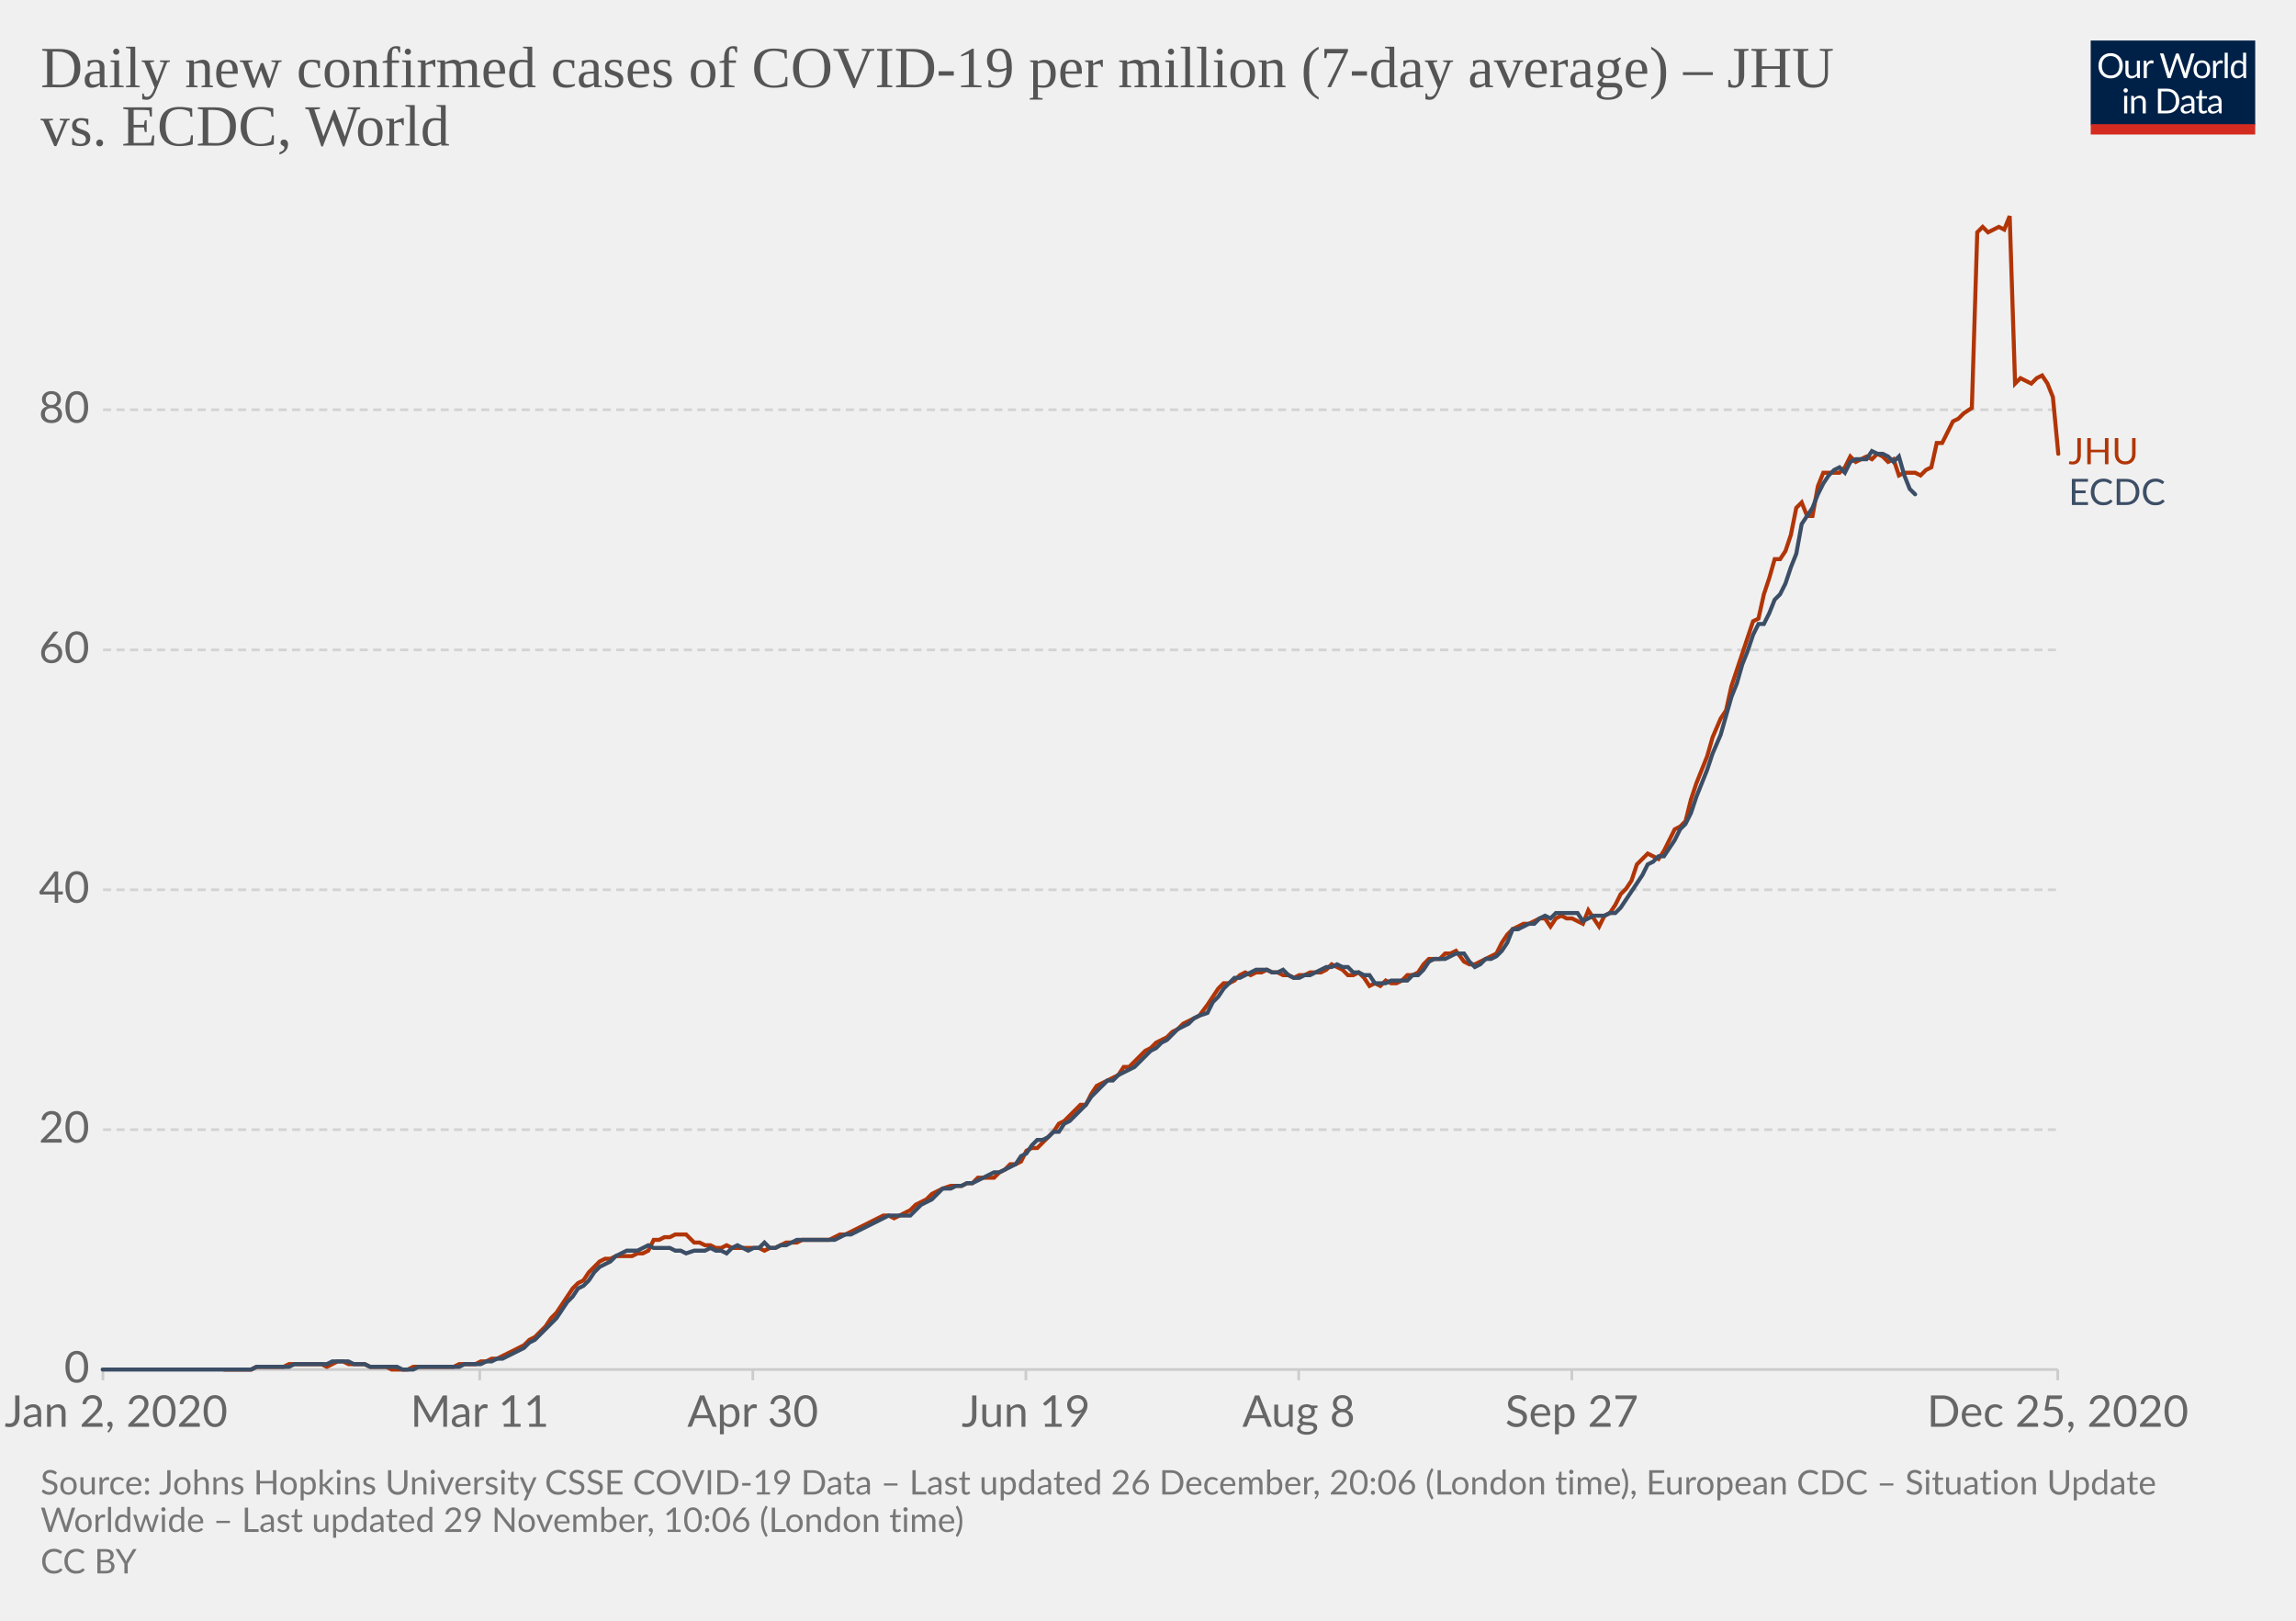
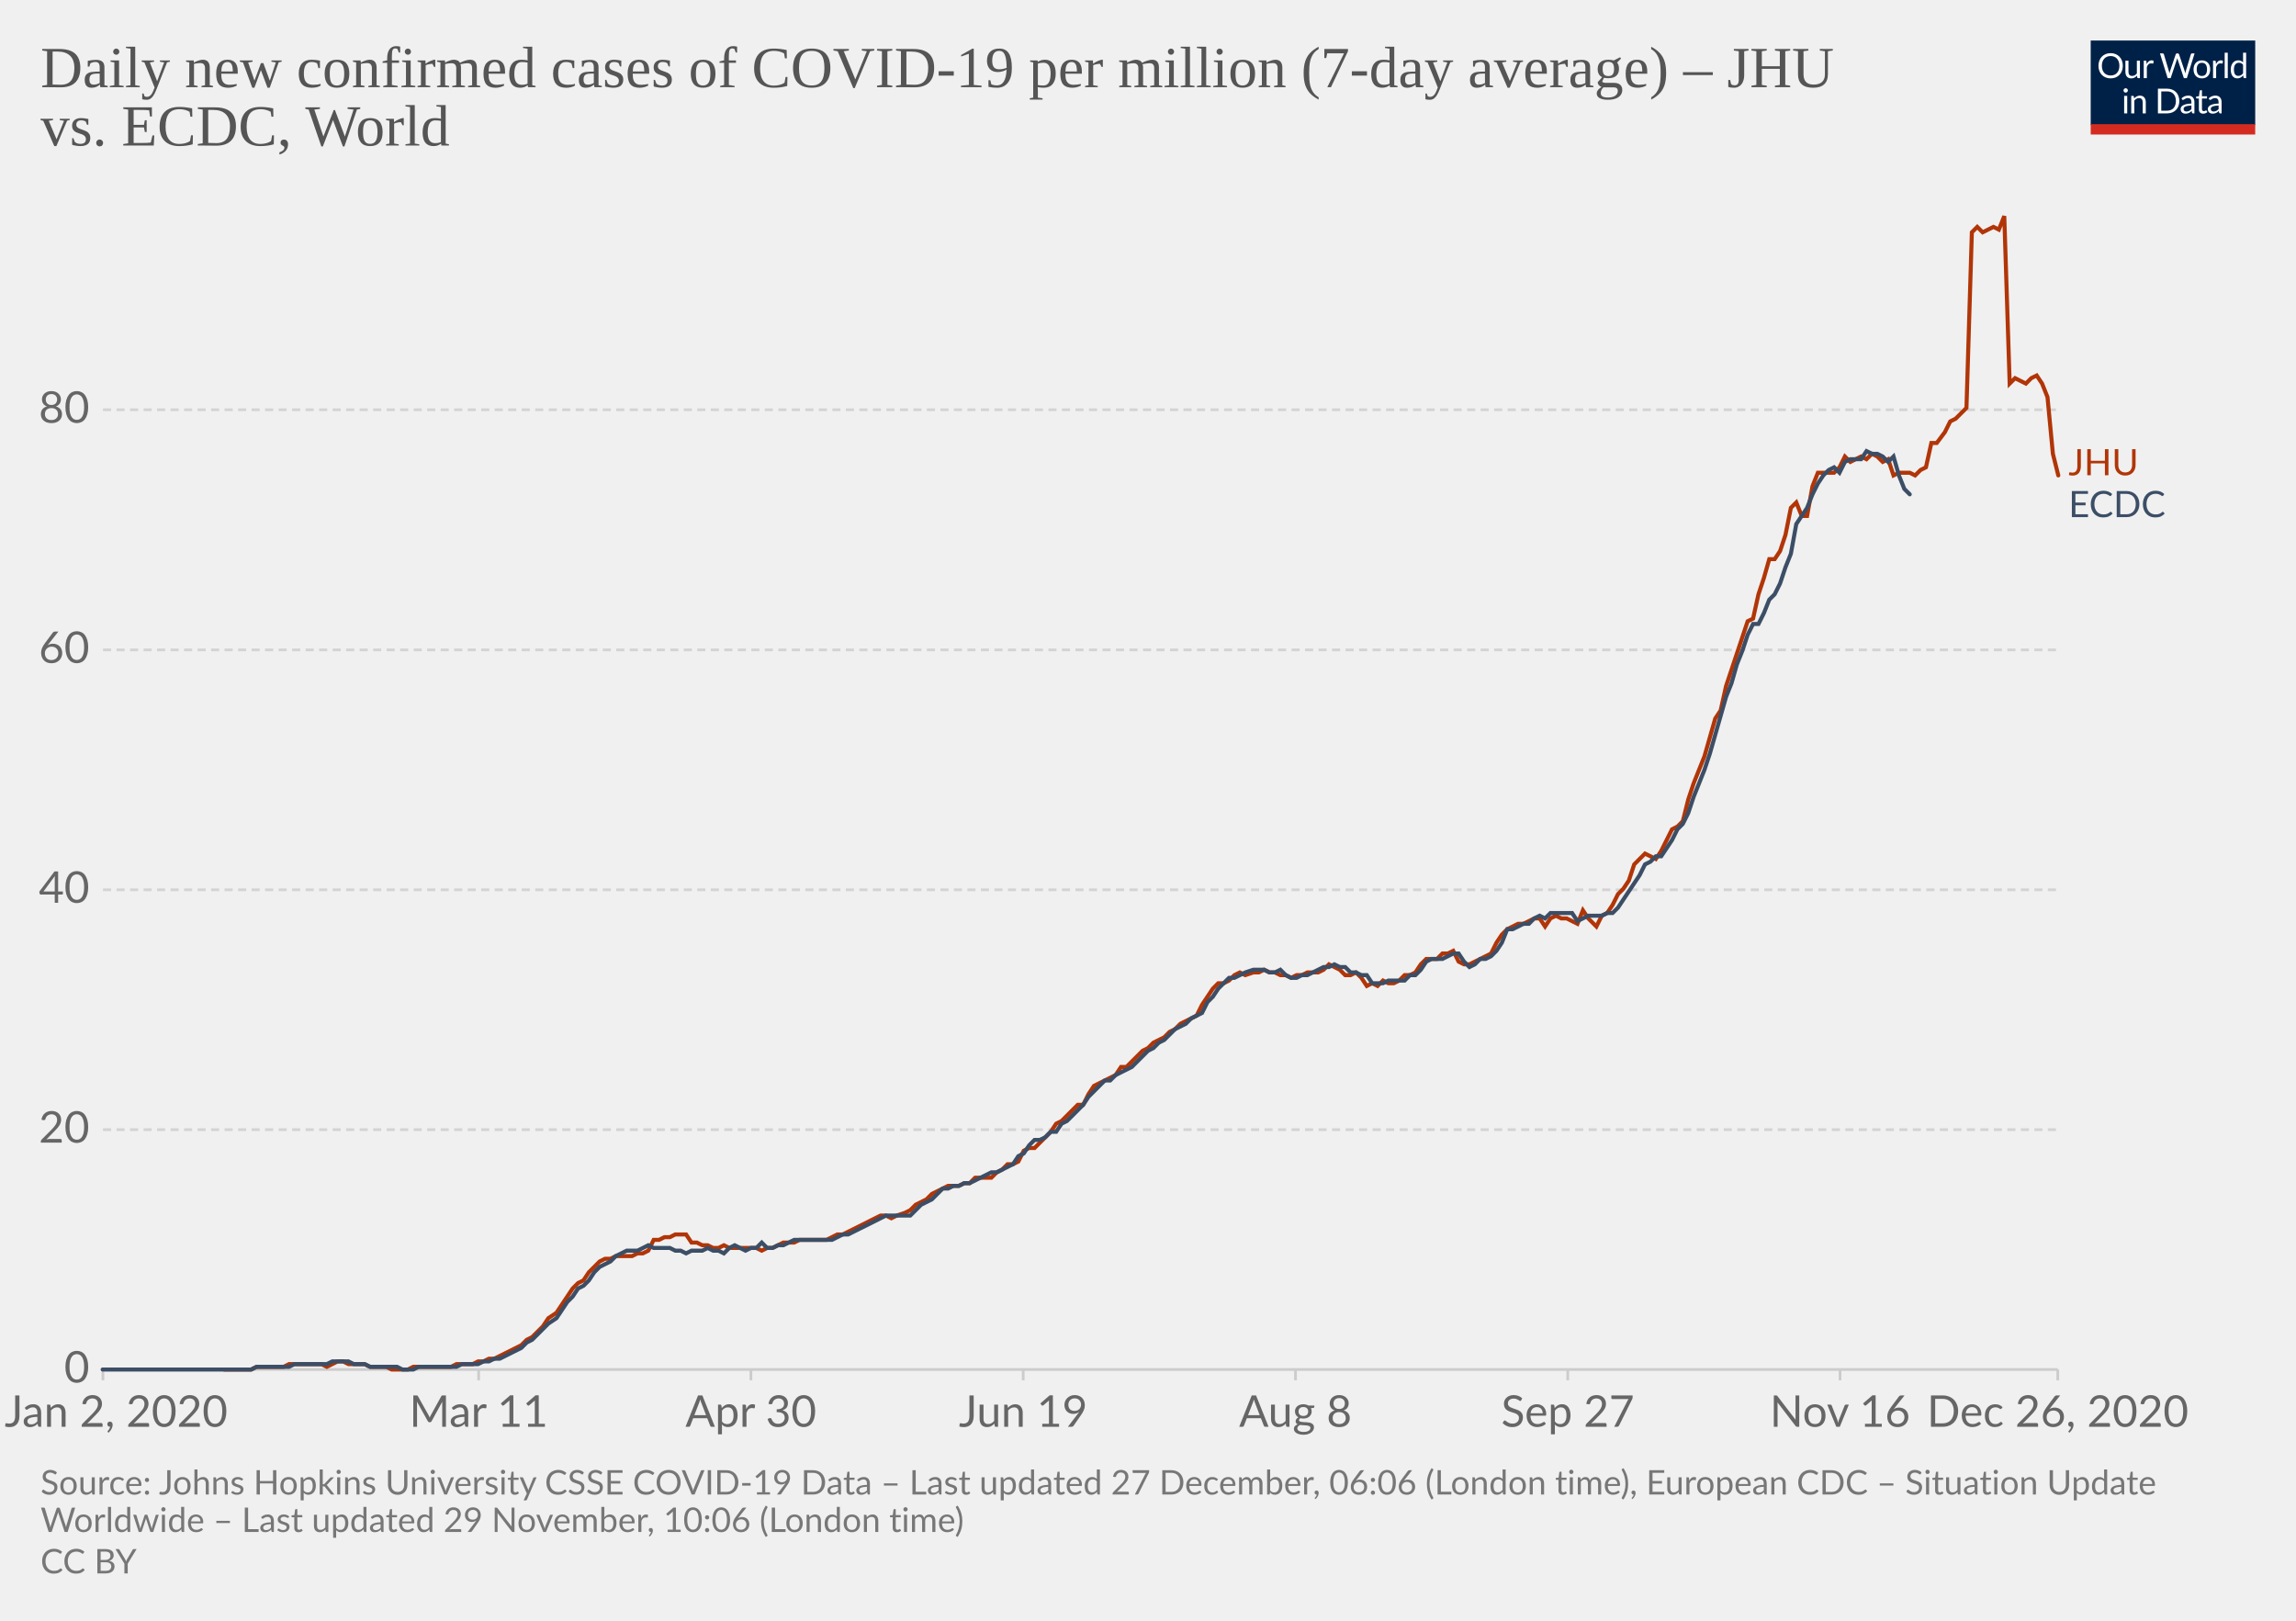
<svg xmlns="http://www.w3.org/2000/svg" version="1.1" style="background-color:#fff;-webkit-font-smoothing:antialiased" width="850" height="600" viewBox="0 0 850 600" font-family="Lato,'Helvetica Neue',Helvetica,Arial,sans-serif" font-size="18" text-rendering="optimizeLegibility">
  <g class="HeaderView">
    <g transform="matrix(.29 0 0 .29 774 15)">
      <svg width="210" height="120" viewBox="0 0 210 120" fill="none">
        <g clip-path="url(#clip0)">
          <path d="M0 0h210v107.89H0V0z" fill="#002147" />
          <path d="M40.98 32.25c0 2.36-.38 4.53-1.12 6.51a14.26 14.26 0 01-8.1 8.4c-1.9.78-4.02 1.17-6.34 1.17a16.6 16.6 0 01-6.33-1.17 14.31 14.31 0 01-8.08-8.4 18.29 18.29 0 01-1.12-6.51c0-2.36.38-4.53 1.12-6.5a14.32 14.32 0 018.07-8.44c1.92-.8 4.03-1.19 6.34-1.19 2.32 0 4.43.4 6.34 1.19 1.92.8 3.56 1.9 4.93 3.34a14.87 14.87 0 013.17 5.1 18.1 18.1 0 011.12 6.5zm-4.38 0c0-1.94-.26-3.68-.8-5.22a10.91 10.91 0 00-2.24-3.89 9.68 9.68 0 00-3.52-2.46 11.95 11.95 0 00-4.62-.86c-1.68 0-3.21.28-4.6.86a9.88 9.88 0 00-3.54 2.46 10.91 10.91 0 00-2.24 3.9c-.53 1.53-.8 3.27-.8 5.2 0 1.94.27 3.68.8 5.22a11.17 11.17 0 002.24 3.9 10.01 10.01 0 003.55 2.44c1.38.56 2.9.83 4.6.83 1.7 0 3.24-.27 4.61-.83a9.8 9.8 0 003.52-2.44 11.17 11.17 0 002.25-3.9c.53-1.54.8-3.28.8-5.21zm26.22-6.54V48H60.5c-.56 0-.9-.27-1.05-.81l-.31-2.4a12.45 12.45 0 01-3.26 2.6c-1.2.64-2.58.96-4.13.96-1.22 0-2.3-.2-3.24-.6a6.52 6.52 0 01-2.33-1.7 7.37 7.37 0 01-1.43-2.67c-.3-1.04-.46-2.2-.46-3.45V25.7h3.91v14.22c0 1.68.38 2.99 1.15 3.91.77.93 1.96 1.39 3.54 1.39 1.16 0 2.24-.27 3.23-.82a10.42 10.42 0 002.8-2.28V25.7h3.91zm8.61 4.47a9.94 9.94 0 012.6-3.56 5.64 5.64 0 013.76-1.3c.47 0 .92.05 1.34.15.44.1.83.27 1.17.49l-.3 2.92c-.09.37-.3.55-.66.55-.2 0-.5-.04-.9-.13a6.21 6.21 0 00-3.24.18c-.54.2-1.03.5-1.47.92-.42.4-.81.9-1.17 1.5-.33.58-.64 1.26-.92 2.02V48H67.7V25.71h2.25c.42 0 .72.08.88.25.16.16.27.44.33.83l.26 3.39zm61.16-13.7L122.75 48h-3.82l-7.99-24.05a21.95 21.95 0 01-.42-1.58 38.36 38.36 0 01-.44 1.58L102.05 48h-3.83L88.4 16.47h3.54c.38 0 .7.1.95.29.26.2.43.43.5.73l6.52 21.9c.1.4.2.83.28 1.28.1.46.2.94.29 1.46l.3-1.46c.12-.47.25-.9.38-1.27l7.41-21.91c.1-.25.26-.48.51-.69.27-.22.58-.33.95-.33h1.23c.38 0 .69.1.92.29.24.2.41.43.53.73l7.4 21.9a28.4 28.4 0 01.68 2.62 29.52 29.52 0 01.52-2.61l6.54-21.91c.07-.27.23-.5.48-.7.27-.21.58-.32.95-.32h3.32zm9.35 8.88c1.63 0 3.1.27 4.4.82a9.43 9.43 0 015.46 5.94c.5 1.4.74 2.98.74 4.73 0 1.76-.25 3.34-.74 4.75a9.43 9.43 0 01-5.46 5.92c-1.3.52-2.77.79-4.4.79-1.64 0-3.12-.27-4.44-.8a9.42 9.42 0 01-3.35-2.3c-.92-1-1.63-2.2-2.13-3.61-.49-1.41-.73-3-.73-4.75s.24-3.33.73-4.73c.5-1.43 1.2-2.64 2.13-3.63a9.4 9.4 0 013.35-2.31c1.32-.55 2.8-.82 4.44-.82zm0 19.89c2.2 0 3.84-.73 4.93-2.2 1.08-1.48 1.63-3.54 1.63-6.18 0-2.66-.55-4.72-1.63-6.2-1.09-1.49-2.73-2.23-4.93-2.23-1.12 0-2.09.2-2.93.57a5.7 5.7 0 00-2.06 1.65 7.5 7.5 0 00-1.24 2.67c-.26 1.04-.4 2.22-.4 3.54 0 2.64.55 4.7 1.64 6.18 1.1 1.47 2.76 2.2 4.99 2.2zm17.97-15.07a9.94 9.94 0 012.6-3.56 5.64 5.64 0 013.76-1.3c.47 0 .91.05 1.34.15.44.1.83.27 1.16.49l-.28 2.92c-.09.37-.31.55-.66.55-.2 0-.5-.04-.9-.13a6.2 6.2 0 00-3.24.18c-.54.2-1.03.5-1.47.92-.43.4-.82.9-1.17 1.5a13.1 13.1 0 00-.92 2.02V48h-3.94V25.71h2.24c.43 0 .72.08.88.25.17.16.28.44.33.83l.27 3.39zm15.04-14.59V48h-3.92V15.6h3.92zm19.55 15.43a6.22 6.22 0 00-2.38-2.05 6.7 6.7 0 00-2.86-.6c-2.07 0-3.66.75-4.77 2.23-1.12 1.48-1.68 3.6-1.68 6.33 0 1.46.13 2.7.38 3.74a7.29 7.29 0 001.1 2.56 4.35 4.35 0 001.78 1.45c.7.3 1.5.46 2.4.46 1.29 0 2.41-.3 3.36-.88a9.6 9.6 0 002.67-2.49V31.02zm3.91-15.43V48h-2.33c-.56 0-.9-.27-1.06-.81l-.35-2.71a12.13 12.13 0 01-3.25 2.77 8.28 8.28 0 01-4.23 1.06 7.31 7.31 0 01-6.14-2.9c-.73-.96-1.3-2.15-1.69-3.57a18.35 18.35 0 01.07-9.48 11.29 11.29 0 011.89-3.7 8.7 8.7 0 017.06-3.34 7.96 7.96 0 016.12 2.62V15.59h3.91zM46.61 70.71V93H42.7V70.71h3.91zm.84-7c0 .39-.08.75-.24 1.09a2.81 2.81 0 01-1.52 1.47 2.67 2.67 0 01-2.16 0 2.9 2.9 0 01-1.45-1.47 2.67 2.67 0 010-2.16c.15-.35.35-.65.6-.9.25-.27.53-.47.85-.62a2.67 2.67 0 012.16 0c.35.15.65.35.9.62.27.25.47.55.62.9.16.34.24.7.24 1.08zm7.97 10.24c.49-.54 1-1.04 1.54-1.48a9.85 9.85 0 013.66-1.84 8.96 8.96 0 015.43.35c.94.4 1.72.97 2.33 1.71a7.36 7.36 0 011.43 2.67c.32 1.04.49 2.19.49 3.45V93h-3.94V78.81c0-1.69-.4-3-1.17-3.92-.76-.93-1.93-1.4-3.5-1.4a6.6 6.6 0 00-3.25.83c-1 .56-1.92 1.31-2.77 2.27V93h-3.94V70.71h2.35c.56 0 .9.28 1.04.82l.3 2.42zm57.7 3.3c0 2.36-.37 4.5-1.11 6.44a14.3 14.3 0 01-3.17 4.98 14.1 14.1 0 01-4.93 3.2c-1.9.76-4.02 1.13-6.33 1.13H85.8V61.47h11.77c2.31 0 4.42.39 6.33 1.15a13.8 13.8 0 018.1 8.18 17.75 17.75 0 011.12 6.45zm-4.37 0c0-1.94-.26-3.67-.8-5.2a10.94 10.94 0 00-2.23-3.87 9.57 9.57 0 00-3.53-2.42 12.23 12.23 0 00-4.61-.83h-7.5v24.62h7.5c1.7 0 3.24-.28 4.61-.84a9.7 9.7 0 003.53-2.4 10.94 10.94 0 002.24-3.87c.53-1.53.8-3.26.8-5.2zm19.8 5.72c-1.8.06-3.34.2-4.62.44-1.26.22-2.3.51-3.1.88-.8.36-1.37.8-1.74 1.3-.35.5-.53 1.05-.53 1.67 0 .58.1 1.1.3 1.52a3 3 0 00.76 1.05c.34.27.73.46 1.17.6.45.11.94.17 1.45.17a7.28 7.28 0 003.5-.81 11.95 11.95 0 002.82-2.2v-4.62zm-12.65-9.11a12.73 12.73 0 013.98-2.66c1.43-.59 3-.88 4.73-.88 1.25 0 2.36.2 3.33.61a6.81 6.81 0 013.94 4.38c.33 1.04.5 2.19.5 3.43V93h-1.74a1.8 1.8 0 01-.88-.18c-.2-.13-.36-.38-.48-.74l-.44-2.12c-.59.55-1.16 1.03-1.72 1.46a9.48 9.48 0 01-3.74 1.7c-.69.15-1.46.23-2.3.23-.87 0-1.69-.12-2.45-.35a5.34 5.34 0 01-3.34-2.93 6.64 6.64 0 01-.49-2.64c0-.88.25-1.72.73-2.53a6.33 6.33 0 012.35-2.17c1.09-.63 2.5-1.15 4.25-1.54 1.75-.41 3.89-.65 6.42-.7v-1.75c0-1.73-.37-3.03-1.12-3.91-.75-.9-1.84-1.34-3.28-1.34-.97 0-1.78.12-2.44.37-.64.23-1.2.5-1.7.81l-1.23.82c-.33.23-.67.35-1 .35-.27 0-.5-.07-.69-.2a2.1 2.1 0 01-.48-.53l-.7-1.25zm27.67 19.5c-1.76 0-3.12-.5-4.07-1.48-.94-.98-1.41-2.4-1.41-4.25V74h-2.68a.9.9 0 01-.6-.2c-.16-.14-.24-.36-.24-.66v-1.56l3.65-.46.9-6.89a.9.9 0 01.29-.52.88.88 0 01.62-.22H142v7.67h6.44V74H142v13.38c0 .94.22 1.63.68 2.09.45.45 1.04.68 1.76.68a3.21 3.21 0 001.85-.53l.55-.35c.16-.12.3-.18.41-.18.2 0 .4.13.55.38l1.15 1.87a7.45 7.45 0 01-2.44 1.5c-.96.35-1.94.52-2.95.52zm19.68-10.4c-1.8.07-3.34.21-4.62.45-1.26.22-2.3.51-3.1.88-.8.36-1.37.8-1.74 1.3-.35.5-.53 1.05-.53 1.67 0 .58.1 1.1.3 1.52.18.42.44.77.76 1.05.34.27.73.46 1.17.6.45.11.94.17 1.45.17a7.3 7.3 0 003.5-.81 12.04 12.04 0 002.82-2.2v-4.62zm-12.65-9.1a12.72 12.72 0 013.99-2.66c1.42-.59 3-.88 4.72-.88 1.25 0 2.36.2 3.33.61a6.81 6.81 0 013.94 4.38c.33 1.04.5 2.19.5 3.43V93h-1.74a1.8 1.8 0 01-.88-.18c-.2-.13-.36-.38-.48-.74l-.44-2.12c-.59.55-1.16 1.03-1.72 1.46a9.48 9.48 0 01-3.74 1.7c-.69.15-1.46.23-2.3.23-.87 0-1.69-.12-2.45-.35a5.33 5.33 0 01-3.34-2.93 6.62 6.62 0 01-.49-2.64c0-.88.25-1.72.73-2.53a6.33 6.33 0 012.35-2.17c1.09-.63 2.5-1.15 4.25-1.54a31.2 31.2 0 016.42-.7v-1.75c0-1.73-.37-3.03-1.12-3.91-.75-.9-1.84-1.34-3.28-1.34-.97 0-1.78.12-2.44.37-.64.23-1.2.5-1.7.81-.46.3-.87.57-1.22.82-.34.23-.68.35-1.02.35-.26 0-.49-.07-.68-.2a1.88 1.88 0 01-.48-.53l-.7-1.25z" fill="#fff" />
          <path fill="#D42B21" d="M0 106.79h210V120H0z" />
        </g>
        <defs>
          <clipPath id="clip0">
            <path fill="#fff" d="M0 0h210v120H0z" />
          </clipPath>
        </defs>
      </svg>
    </g>
    <a href="https://ourworldindata.org/grapher/daily-covid-cases-per-million-jhu-vs-ecdc?tab=chart&amp;stackMode=absolute&amp;region=World" target="_blank" rel="noopener" font-family="&quot;Playfair Display&quot;,Georgia,&quot;Times New Roman&quot;,serif">
      <text font-size="21.6" x="15" y="32.3" fill="#555">
        <tspan x="15" y="32.28">Daily new confirmed cases of COVID-19 per million (7-day average) – JHU</tspan>
        <tspan x="15" y="53.88">vs. ECDC, World</tspan>
      </text>
    </a>
  </g>
  <g class="LineChart">
    <defs>
      <clipPath id="a">
        <path d="M28.14 0h830v896.4h-830z" />
      </clipPath>
    </defs>
    <g class="DualAxisView">
      <g class="HorizontalAxis">
-         <path stroke="#ccc" d="M38.1 507v4M177.6 507v4M278.7 507v4M379.8 507v4M480.8 507v4M581.9 507v4M761.8 507v4" />
+         <path stroke="#ccc" d="M38.1 507v4M177.2 507v4M278 507v4M378.8 507v4M479.6 507v4M580.4 507v4M681.2 507v4M761.8 507v4" />
        <text x="43" y="528.2" fill="#666" text-anchor="middle" font-size="16.2">Jan 2, 2020</text>
-         <text x="177.6" y="528.2" fill="#666" text-anchor="middle" font-size="16.2">Mar 11</text>
-         <text x="278.7" y="528.2" fill="#666" text-anchor="middle" font-size="16.2">Apr 30</text>
-         <text x="379.8" y="528.2" fill="#666" text-anchor="middle" font-size="16.2">Jun 19</text>
-         <text x="480.8" y="528.2" fill="#666" text-anchor="middle" font-size="16.2">Aug 8</text>
-         <text x="581.9" y="528.2" fill="#666" text-anchor="middle" font-size="16.2">Sep 27</text>
-         <text x="761.8" y="528.2" fill="#666" text-anchor="middle" font-size="16.2">Dec 25, 2020</text>
+         <text x="177.2" y="528.2" fill="#666" text-anchor="middle" font-size="16.2">Mar 11</text>
+         <text x="278" y="528.2" fill="#666" text-anchor="middle" font-size="16.2">Apr 30</text>
+         <text x="378.8" y="528.2" fill="#666" text-anchor="middle" font-size="16.2">Jun 19</text>
+         <text x="479.6" y="528.2" fill="#666" text-anchor="middle" font-size="16.2">Aug 8</text>
+         <text x="580.4" y="528.2" fill="#666" text-anchor="middle" font-size="16.2">Sep 27</text>
+         <text x="681.2" y="528.2" fill="#666" text-anchor="middle" font-size="16.2">Nov 16</text>
+         <text x="761.8" y="528.2" fill="#666" text-anchor="middle" font-size="16.2">Dec 26, 2020</text>
      </g>
      <g class="VerticalAxis" fill="#666" dominant-baseline="middle" text-anchor="end" font-size="16.2">
        <text x="33.14" y="507">0</text>
        <text x="33.14" y="418.2">20</text>
        <text x="33.14" y="329.4">40</text>
        <text x="33.14" y="240.6">60</text>
        <text x="33.14" y="151.7">80</text>
      </g>
      <g class="AxisGridLines horizontalLines">
        <path stroke="#ccc" d="M38.14 507h723.65" />
        <path stroke="#d3d3d3" stroke-dasharray="3,2" d="M38.14 418.2h723.65M38.14 329.4h723.65M38.14 240.6h723.65M38.14 151.7h723.65" />
      </g>
    </g>
    <g clip-path="url(#a)">
      <g class="LineLabels" cursor="default">
        <g class="legendMark">
-           <text font-size="13.5" x="765.8" y="171.9" fill="#B13507">
-             <tspan x="765.79" y="171.85">JHU</tspan>
+           <text font-size="13.5" x="765.8" y="176" fill="#B13507">
+             <tspan x="765.79" y="175.95">JHU</tspan>
          </text>
        </g>
        <g class="legendMark">
-           <text font-size="13.5" x="765.8" y="187" fill="#3C4E66">
-             <tspan x="765.79" y="186.95">ECDC</tspan>
+           <text font-size="13.5" x="765.8" y="191.5" fill="#3C4E66">
+             <tspan x="765.79" y="191.45">ECDC</tspan>
          </text>
        </g>
      </g>
      <g class="Lines">
        <g class="key-World_0">
-           <path stroke="#B13507" stroke-linecap="round" d="M83 507h10l2-1h10l2-1h12l2 1 2-1 2-1h2l2 1h6l2 1h6l2 1h6l2-1h15l2-1h6l2-1h2l2-1h2l2-1 2-1 2-1 2-1 2-1 2-2 2-1 2-2 2-2 2-3 2-2 2-3 2-3 2-3 2-2 2-1 2-3 2-2 2-2 2-1h2l2-1h6l2-1h2l2-1 2-4h2l2-1h2l2-1h4l3 3h2l2 1h2l2 1h2l2-1 2 1h10l2 1 2-1h2l2-1 2-1h4l2-1h10l2-1 2-1h2l2-1 2-1 2-1 2-1 2-1 2-1 2-1h2l2 1 2-1 2-1 2-1 2-2 2-1 2-1 2-2 2-1 2-1 3-1h4l2-1h2l2-2h6l2-2 2-1 2-2h2l2-1 2-4 2-1h2l2-2 2-2 2-2 2-3 2-1 2-2 2-2 2-2h2l2-4 2-3 2-1 2-1 2-1 2-1 2-3h2l2-2 2-2 2-2 2-1 2-2 2-1 2-1 2-2 2-1 2-2 2-1 2-1 2-1 3-4 2-3 2-3 2-2h2l2-1 2-2 2-1 2 1 2-1h2l2-1 2 1h2l2 1h2l2 1 2-1h2l2-1h4l2-1 2-2 2 1 2 1 2 2h2l2-1 2 2 2 3 2-1 2 1 2-2 2 1h2l2-1 2-2h2l2-1 2-3 2-2h4l2-2h2l2-1 3 4 2 1h2l2-1 2-1 2-1 2-1 2-4 2-3 2-2 2-1 2-1h2l2-1 2-1h2l2 3 2-3 2-1 2 1h2l2 1 2 1 2-5 2 3 2 3 2-4 2-1 2-3 2-4 2-2 2-3 2-6 2-2 2-2 2 1 2 1 2-3 2-4 2-4 2-1 2-2 2-8 2-6 2-5 2-5 2-7 3-7 2-3 2-9 2-6 2-6 2-6 2-6 2-1 2-9 2-6 2-7h2l2-3 2-6 2-10 2-2 2 5h2l2-11 2-5h6l2-2 2-4 2 2 2-1 2-1 2 1 2-2 2 1 2 2 2-1 2 6 2-1h4l2 1 2-2 2-1 2-9h2l2-4 2-4 2-1 2-2 3-2 2-65 2-2 2 2 2-1 2-1 2 1 2-5 2 62 2-2 2 1 2 1 2-2 2-1 2 3 2 5 2 21" fill="none" stroke-width="1.5" />
+           <path stroke="#B13507" stroke-linecap="round" d="M83 507h10l2-1h10l2-1h12l2 1 2-1 2-1h2l2 1h6l2 1h6l2 1h6l2-1h14l2-1h6l2-1h2l2-1h2l2-1 2-1 2-1 2-1 2-1 2-2 2-1 2-2 2-2 2-3 3-2 2-3 2-3 2-3 2-2 2-1 2-3 2-2 2-2 2-1h2l2-1h6l2-1h2l2-1 2-4h2l2-1h2l2-1h4l2 3h2l2 1h2l2 1h2l2-1 2 1h10l2 1 2-1h2l2-1 2-1h4l2-1h10l2-1 2-1h2l2-1 2-1 2-1 2-1 2-1 2-1 2-1h2l2 1 2-1 3-1 2-1 2-2 2-1 2-1 2-2 2-1 2-1 2-1h4l2-1h2l2-2h6l2-2 2-1 2-2h2l2-1 2-4 2-1h2l2-2 2-2 2-2 2-3 2-1 2-2 2-2 2-2h2l2-4 2-3 2-1 2-1 2-1 2-1 2-3h2l2-2 2-2 2-2 2-1 2-2 2-1 2-1 2-2 2-1 2-2 2-1 2-1 2-1 2-4 2-3 2-3 2-2h2l2-1 2-2 2-1 2 1 3-1h2l2-1 2 1h2l2 1h2l2 1 2-1h2l2-1h4l2-1 2-2 2 1 2 1 2 2h2l2-1 2 2 2 3 2-1 2 1 2-2 2 1h2l2-1 2-2h2l2-1 2-3 2-2h4l2-2h2l2-1 2 4 2 1h2l2-1 2-1 2-1 2-1 2-4 2-3 2-2 2-1 2-1h2l2-1 2-1h2l2 3 2-3 2-1 2 1h2l2 1 2 1 2-5 2 3 3 3 2-4 2-1 2-3 2-4 2-2 2-3 2-6 2-2 2-2 2 1 2 1 2-3 2-4 2-4 2-1 2-2 2-8 2-6 2-5 2-5 2-7 2-7 2-3 2-9 2-6 2-6 2-6 2-6 2-1 2-9 2-6 2-7h2l2-3 2-6 2-10 2-2 2 5h2l2-11 2-5h6l2-2 2-4 2 2 2-1 2-1 2 1 2-2 2 1 2 2 2-1 2 6 2-1h4l2 1 2-2 2-1 2-9h2l3-4 2-4 2-1 2-2 2-2 2-65 2-2 2 2 2-1 2-1 2 1 2-5 2 62 2-2 2 1 2 1 2-2 2-1 2 3 2 5 2 21 2 8" fill="none" stroke-width="1.5" />
        </g>
        <g class="key-World_1">
-           <path stroke="#3C4E66" stroke-linecap="round" d="M38 507h55l2-1h12l2-1h12l2-1h6l2 1h4l2 1h10l2 1h4l2-1h15l2-1h6l2-1h2l2-1h2l2-1 2-1 2-1 2-1 2-2 2-1 2-2 2-2 2-2 2-2 2-3 2-3 2-2 2-3 2-1 2-2 2-3 2-2 2-1 2-1 2-2 2-1 2-1h4l2-1 2-1 2 1h6l2 1h2l2 1 3-1h4l2-1 2 1h2l2 1 2-2 2-1 2 1 2 1 2-1h2l2-2 2 2h2l2-1h2l2-1 2-1h14l2-1 2-1h2l2-1 2-1 2-1 2-1 2-1 2-1 2-1h8l2-2 2-2 2-1 2-1 2-2 2-2h3l2-1h2l2-1h2l2-1 2-1 2-1 2-1h2l2-1 2-1 2-1 2-3 2-1 2-3 2-2h2l2-1 2-2h2l2-3 2-1 2-2 2-2 2-2 2-3 2-2 2-2 2-2h2l2-2 2-1 2-1 2-1 2-2 2-2 2-2 2-1 2-2 2-1 2-2 2-2 2-1 2-1 2-2 2-1 3-1 2-4 2-2 2-3 2-2 2-2h2l2-1 2-1 2-1h4l2 1h2l2-1 2 2 2 1h2l2-1h2l2-1 2-1 2-1h2l2-1 2 1h2l2 2h2l2 1h2l2 3h4l2-1h6l2-2h2l2-2 2-3 2-1h4l2-1 2-1h3l2 3 2 2 2-1 2-2h2l2-1 2-2 2-3 2-5h2l2-1 2-1h2l2-2 2-1 2 1 2-2h8l2 3 2-1 2-1h4l2-1h2l2-2 2-3 2-3 2-3 2-3 2-4 2-1 2-2h2l2-3 2-3 2-4 2-2 2-4 2-6 2-5 2-5 2-6 3-7 2-7 2-7 2-5 2-7 2-5 2-6 2-4h2l2-4 2-5 2-2 2-4 2-6 2-5 2-11 2-3 2-3 2-5 2-4 2-3 2-2 2-1 2 2 2-4 2-1h4l2-3 2 1h2l2 1 2 2 2-2 2 7 2 5 2 2" fill="none" stroke-width="1.5" />
+           <path stroke="#3C4E66" stroke-linecap="round" d="M38 507h55l2-1h12l2-1h12l2-1h6l2 1h4l2 1h10l2 1h4l2-1h14l2-1h6l2-1h2l2-1h2l2-1 2-1 2-1 2-1 2-2 2-1 2-2 2-2 2-2 3-2 2-3 2-3 2-2 2-3 2-1 2-2 2-3 2-2 2-1 2-1 2-2 2-1 2-1h4l2-1 2-1 2 1h6l2 1h2l2 1 2-1h4l2-1 2 1h2l2 1 2-2 2-1 2 1 2 1 2-1h2l2-2 2 2h2l2-1h2l2-1 2-1h14l2-1 2-1h2l2-1 2-1 2-1 2-1 2-1 2-1 2-1h9l2-2 2-2 2-1 2-1 2-2 2-2h2l2-1h2l2-1h2l2-1 2-1 2-1 2-1h2l2-1 2-1 2-1 2-3 2-1 2-3 2-2h2l2-1 2-2h2l2-3 2-1 2-2 2-2 2-2 2-3 2-2 2-2 2-2h2l2-2 2-1 2-1 2-1 2-2 2-2 2-2 2-1 2-2 2-1 2-2 2-2 2-1 2-1 2-2 2-1 2-1 2-4 2-2 2-3 2-2 2-2h2l2-1 2-1 3-1h4l2 1h2l2-1 2 2 2 1h2l2-1h2l2-1 2-1 2-1h2l2-1 2 1h2l2 2h2l2 1h2l2 3h4l2-1h6l2-2h2l2-2 2-3 2-1h4l2-1 2-1h2l2 3 2 2 2-1 2-2h2l2-1 2-2 2-3 2-5h2l2-1 2-1h2l2-2 2-1 2 1 2-2h8l2 3 2-1 2-1h5l2-1h2l2-2 2-3 2-3 2-3 2-3 2-4 2-1 2-2h2l2-3 2-3 2-4 2-2 2-4 2-6 2-5 2-5 2-6 2-7 2-7 2-7 2-5 2-7 2-5 2-6 2-4h2l2-4 2-5 2-2 2-4 2-6 2-5 2-11 2-3 2-3 2-5 2-4 2-3 2-2 2-1 2 2 2-4 2-1h4l2-3 2 1h2l2 1 2 2 2-2 2 7 2 5 2 2" fill="none" stroke-width="1.5" />
        </g>
      </g>
    </g>
  </g>
  <g class="SourcesFooter" fill="#777">
    <g class="clickable" fill="#777">
      <text font-size="12.6" x="15" y="553.3">
-         <tspan x="15" y="553.28">Source: Johns Hopkins University CSSE COVID-19 Data – Last updated 26 December, 20:06 (London time), European CDC – Situation Update</tspan>
+         <tspan x="15" y="553.28">Source: Johns Hopkins University CSSE COVID-19 Data – Last updated 27 December, 06:06 (London time), European CDC – Situation Update</tspan>
        <tspan x="15" y="567.14">Worldwide – Last updated 29 November, 10:06 (London time)</tspan>
      </text>
    </g>
    <text font-size="12.6" x="15" y="582.5">
      <tspan x="15" y="582.48">
        <a class="cclogo" href="http://creativecommons.org/licenses/by/4.0/deed.en_US" target="_blank" fill="#777">CC BY</a>
      </tspan>
    </text>
  </g>
</svg>
